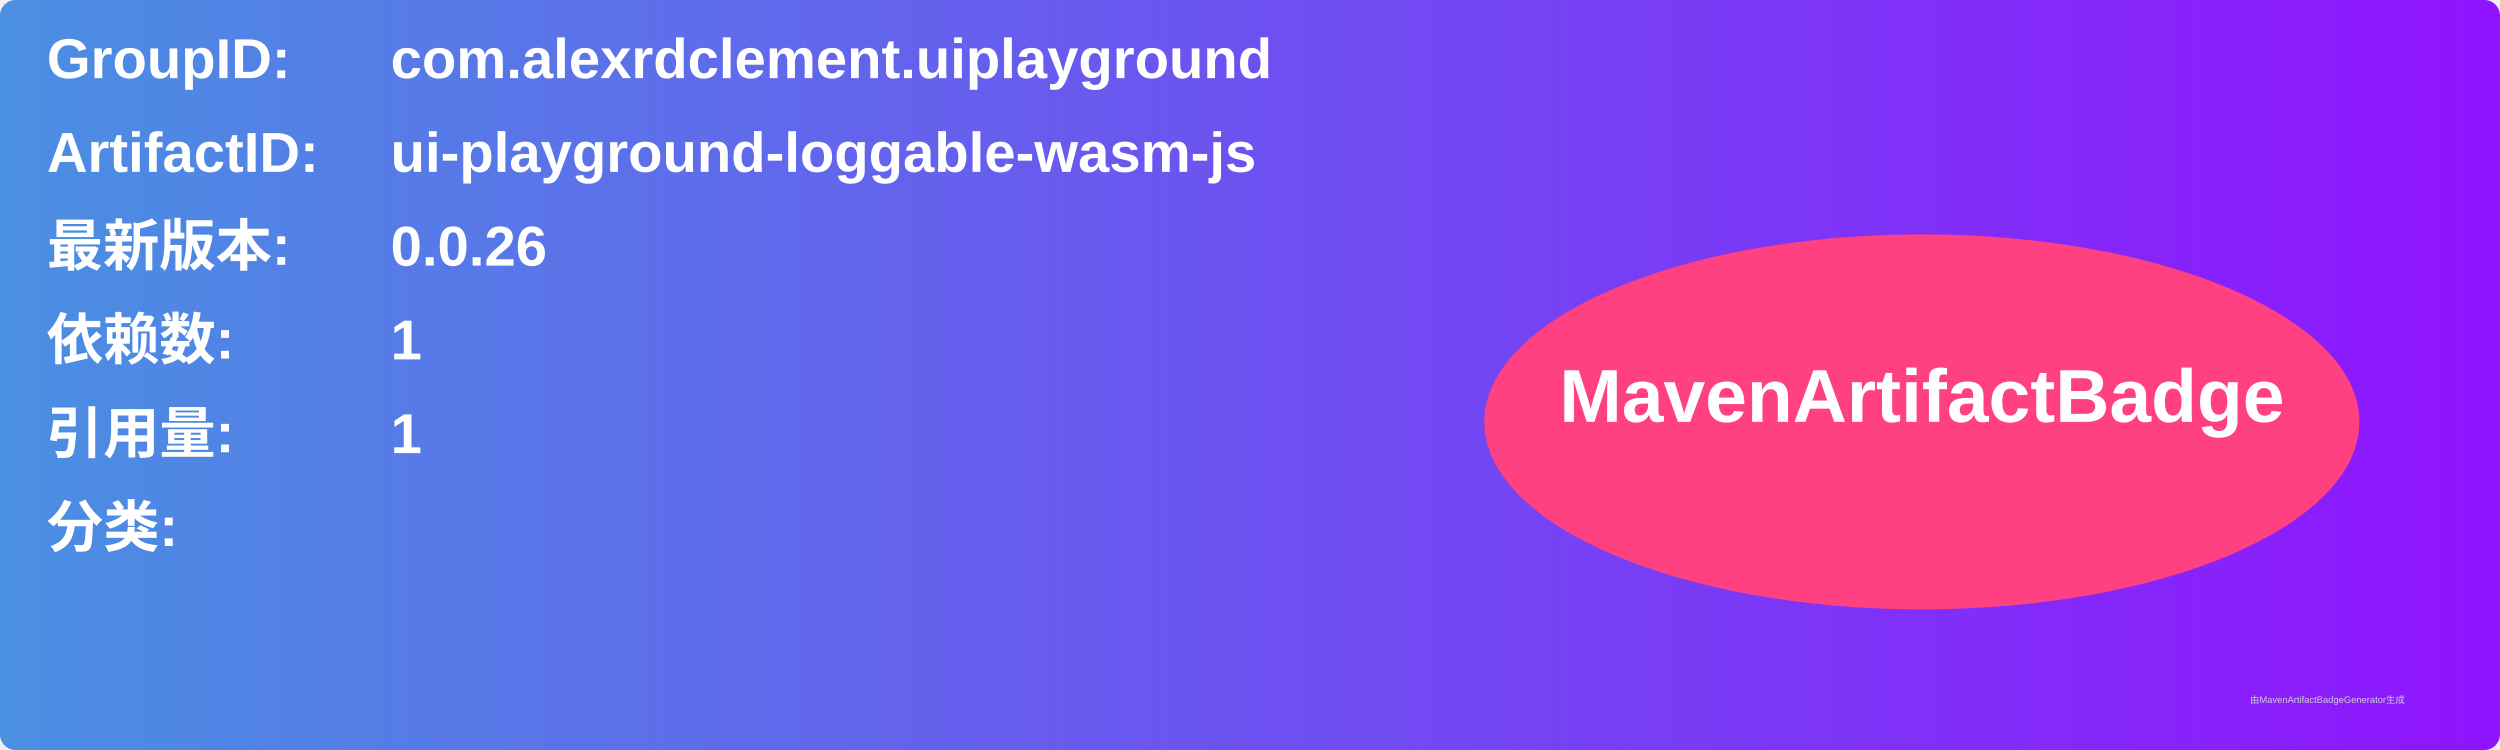
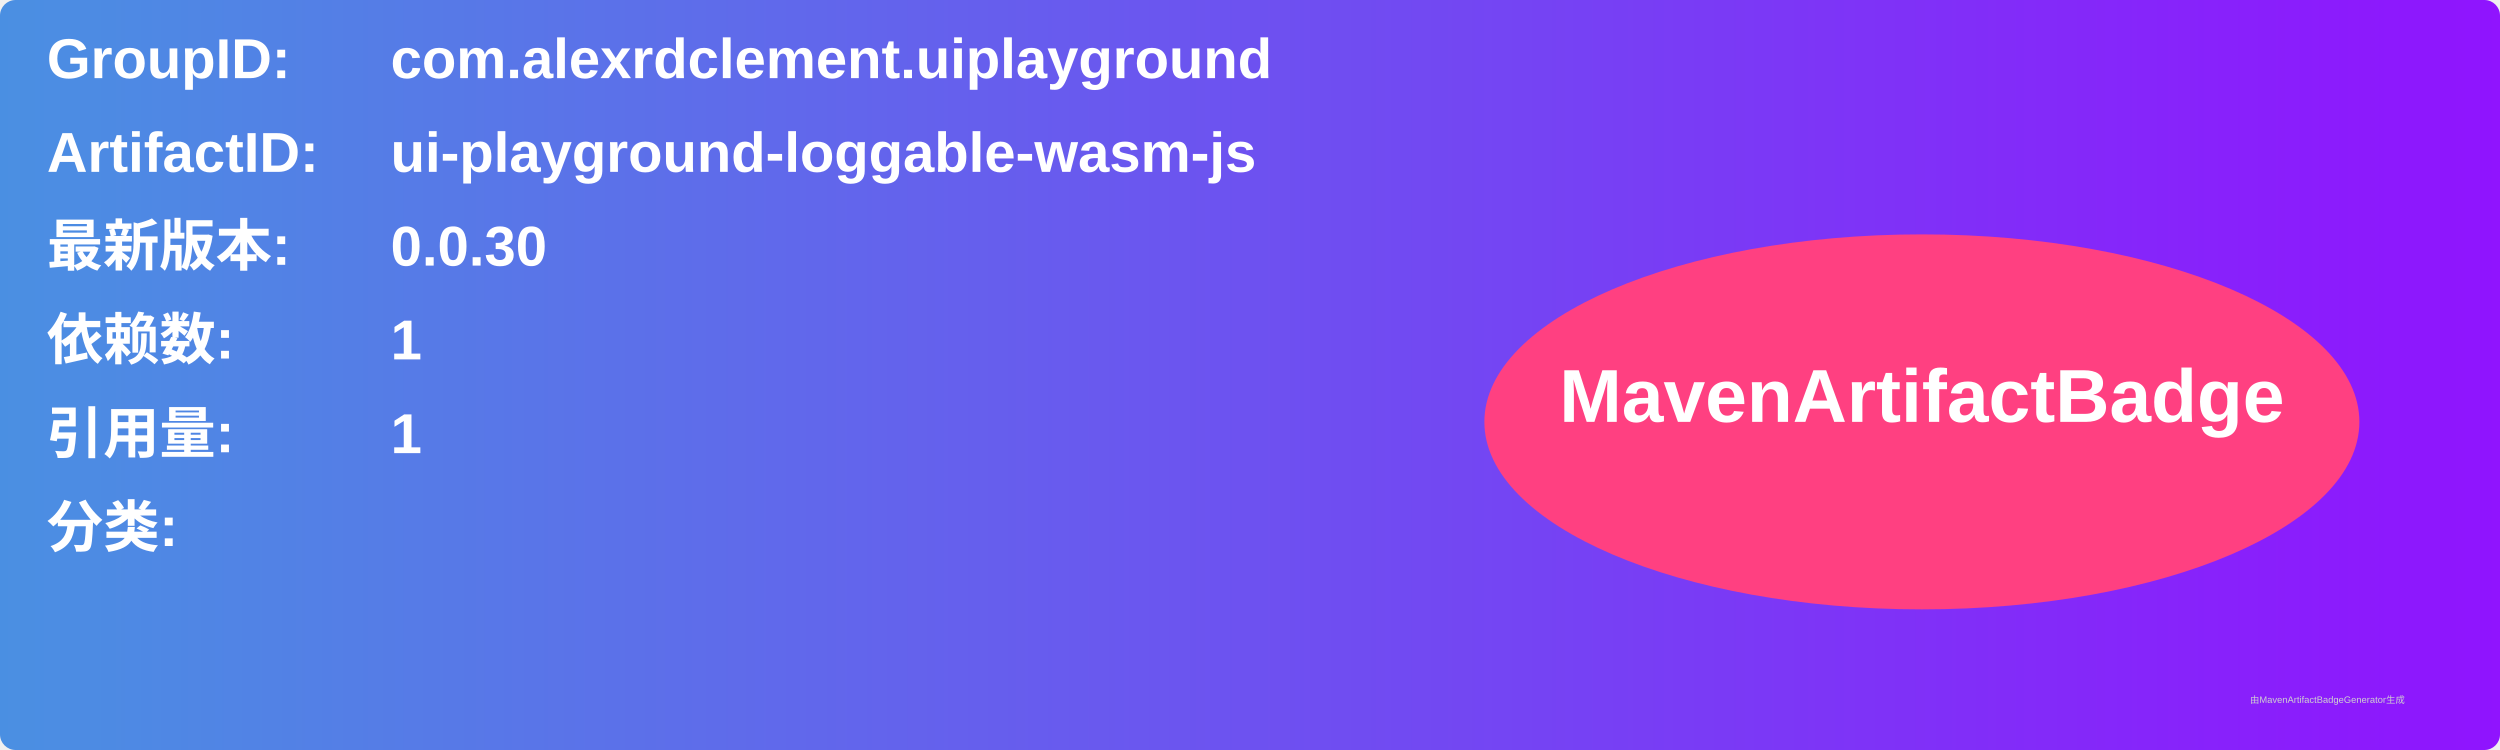
<svg xmlns="http://www.w3.org/2000/svg" width="800" height="240" viewBox="0 0 800 240">
  <linearGradient id="grad" x1="0%" y1="0%" x2="100%" y2="0%">
    <stop offset="0%" stop-color="#4a90e2" />
    <stop offset="100%" stop-color="#9013fe" />
  </linearGradient>
  <rect width="100%" height="100%" rx="5" ry="5" fill="url(#grad)" />
  <g transform="translate(15, 15)">
    <text x="0" y="10" font-family="Arial" font-size="18" fill="white" font-weight="bold" width="260">GroupID:</text>
    <text x="110" y="10" font-family="Arial" font-size="18" fill="white" font-weight="bold" width="460">com.alexrdclement.uiplayground</text>
    <text x="0" y="40" font-family="Arial" font-size="18" fill="white" font-weight="bold" width="260">ArtifactID:</text>
    <text x="110" y="40" font-family="Arial" font-size="18" fill="white" font-weight="bold" width="460">ui-playground-loggable-wasm-js</text>
    <text x="0" y="70" font-family="Arial" font-size="18" fill="white" font-weight="bold">最新版本:</text>
    <text x="110" y="70" font-family="Arial" font-size="18" fill="white" font-weight="bold">
-       <tspan font-weight="bold">0.0.26</tspan>
+       <tspan font-weight="bold">0.0.30</tspan>
    </text>
    <text x="0" y="100" font-family="Arial" font-size="18" fill="white" font-weight="bold">依赖数: </text>
    <text x="110" y="100" font-family="Arial" font-size="18" fill="white">
      <tspan font-weight="bold">1</tspan>
    </text>
    <text x="0" y="130" font-family="Arial" font-size="18" fill="white" font-weight="bold">引用量: </text>
    <text x="110" y="130" font-family="Arial" font-size="18" fill="white">
      <tspan font-weight="bold">1</tspan>
    </text>
    <text x="0" y="160" font-family="Arial" font-size="18" fill="white" font-weight="bold">分类:</text>
    <text x="10" y="190" font-family="Arial" font-size="10" fill="white">
      <tspan font-weight="bold" />
    </text>
    <ellipse cx="600" cy="120" rx="140" ry="60" fill="#ff4081" />
    <text x="600" y="120" text-anchor="middle" font-family="Arial" font-size="24" fill="white" font-weight="bold">MavenArtifactBadge</text>
  </g>
  <text x="720" y="225" font-family="Arial" font-size="3" fill="#d0d0d0">由MavenArtifactBadgeGenerator生成</text>
</svg>
